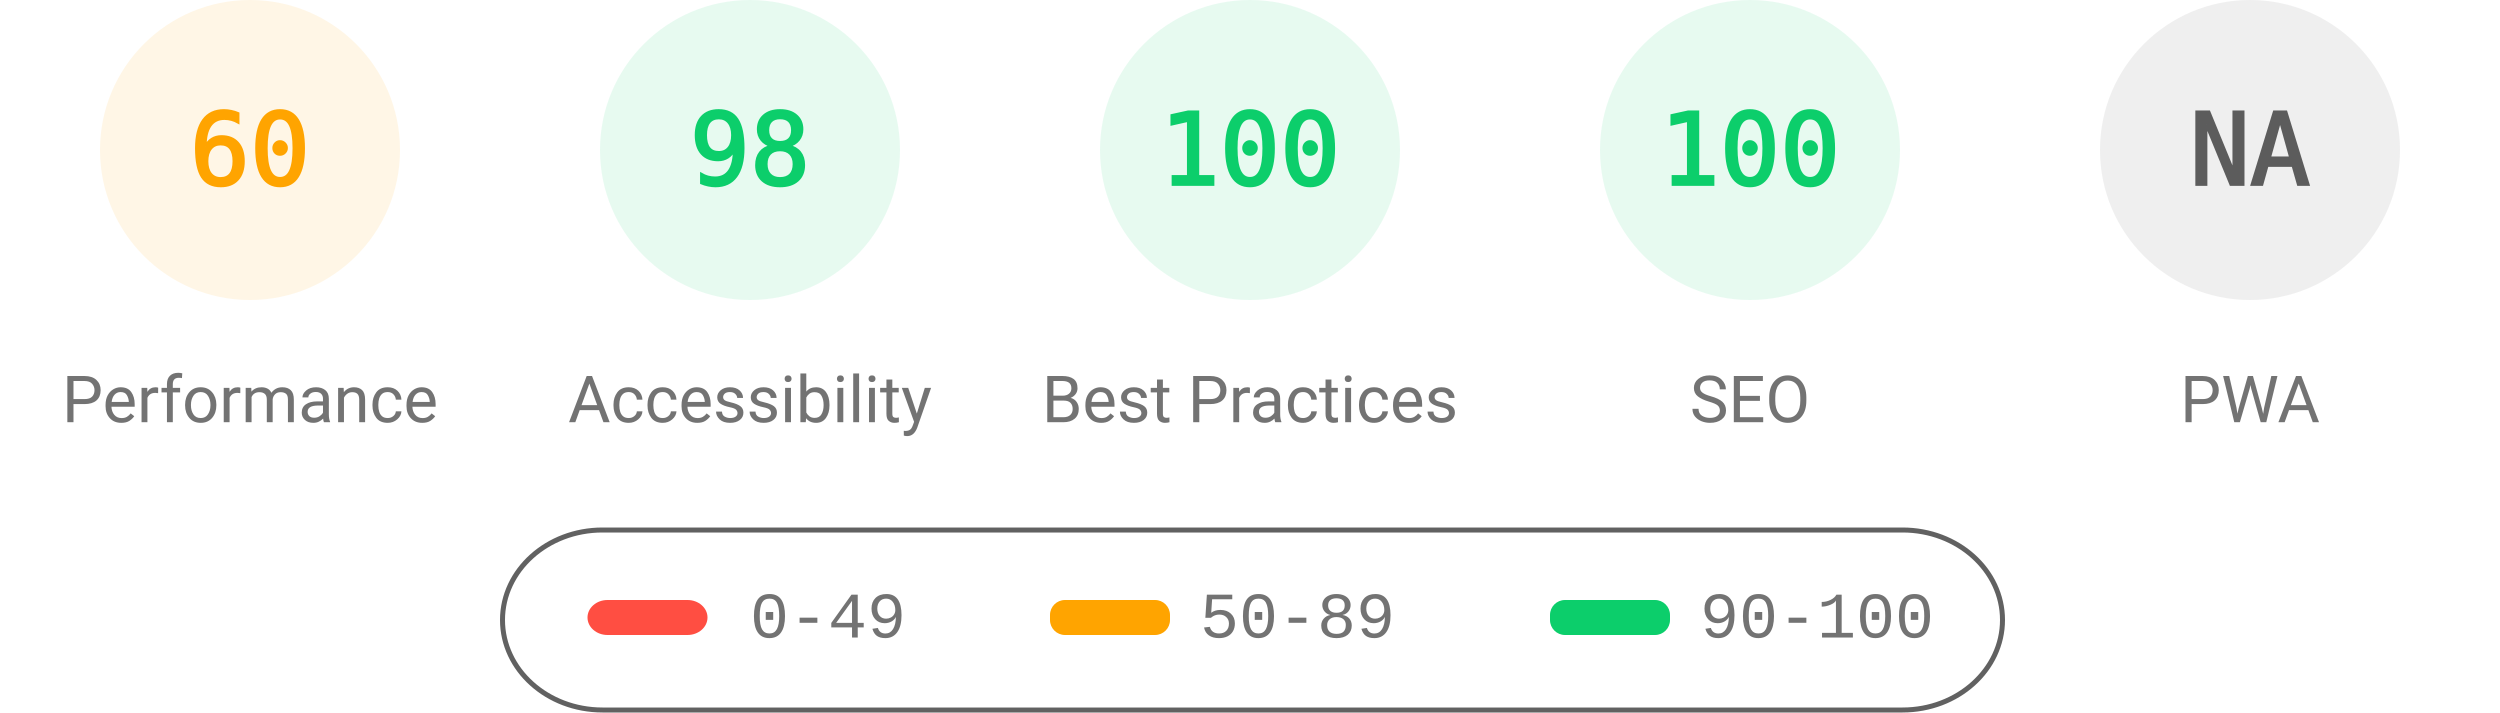
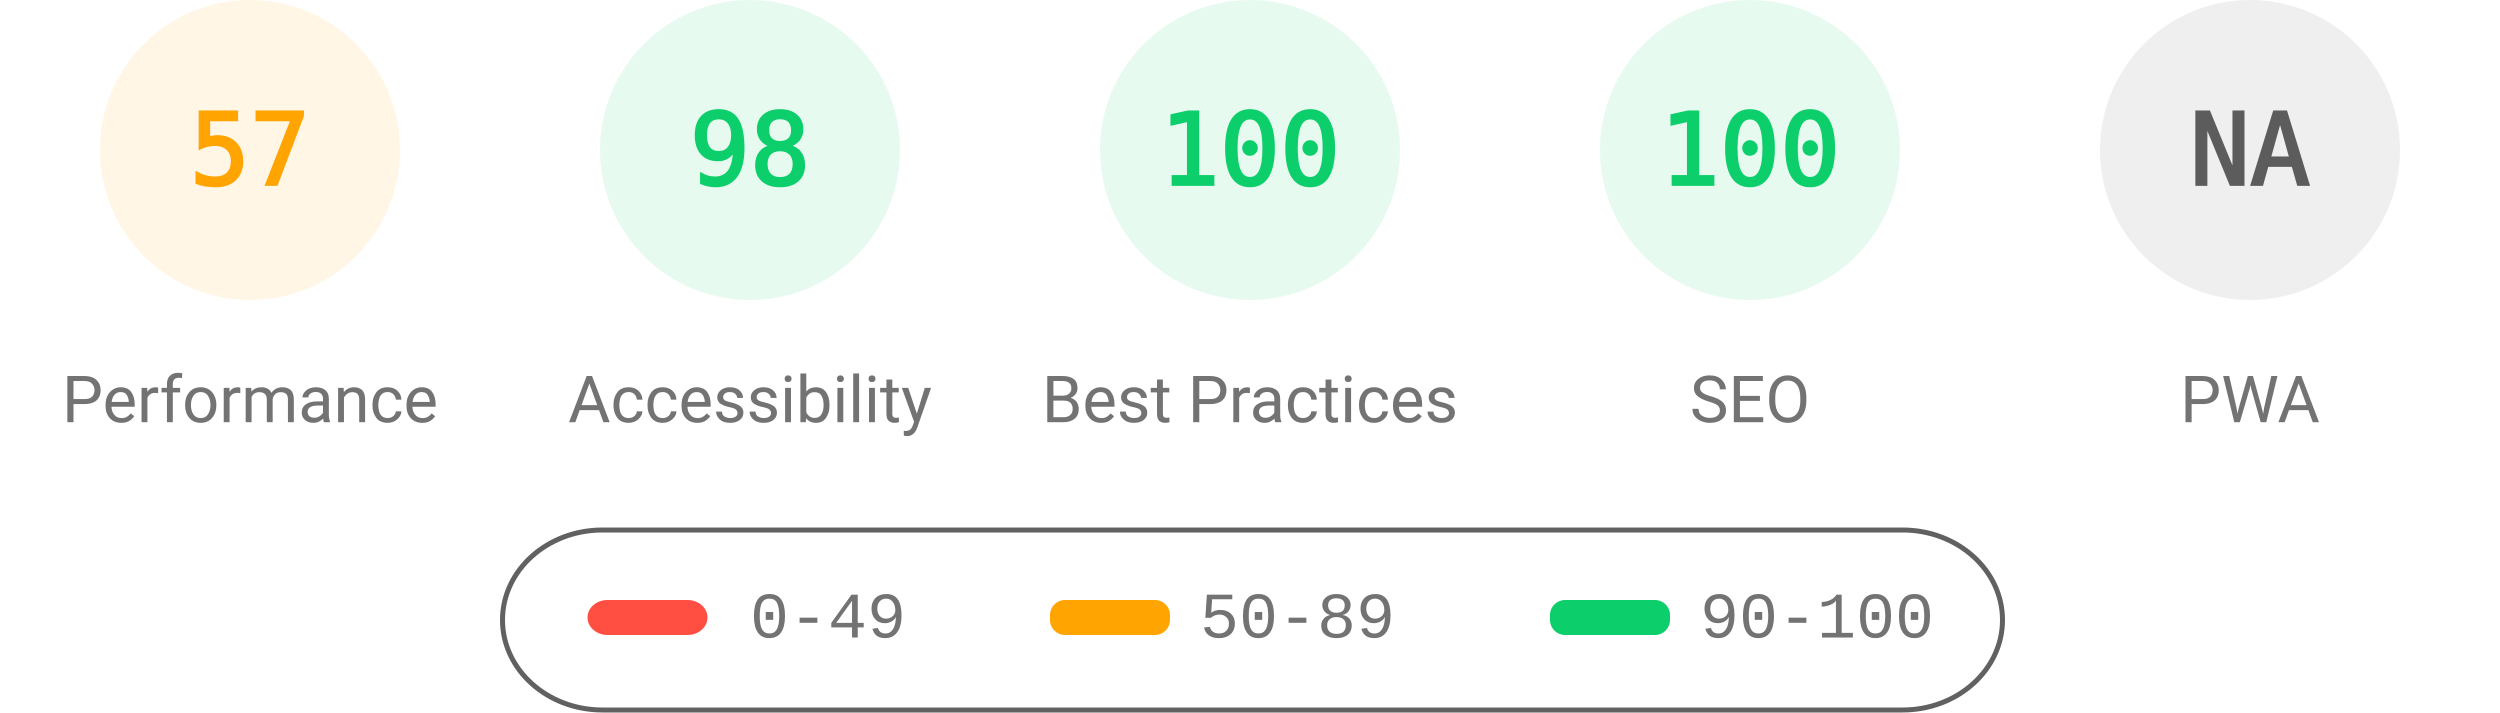
<svg xmlns="http://www.w3.org/2000/svg" fill="none" width="1000" height="285">
  <style>.gauge-base{opacity:.1}.gauge-arc{fill:none;animation-delay:250ms;stroke-linecap:round;transform:rotate(-90deg);transform-origin:100px 60px;animation:load-gauge 1s ease forwards}.guage-text{font-size:40px;font-family:monospace;text-align:center}.guage-red{color:#ff4e42;fill:#ff4e42;stroke:#ff4e42}.guage-orange{color:#ffa400;fill:#ffa400;stroke:#ffa400}.guage-green{color:#0cce6b;fill:#0cce6b;stroke:#0cce6b}.guage-undefined{color:#5c5c5c;fill:#5c5c5c;stroke:#5c5c5c}.guage-title{color:#737373;fill:#737373;stroke:none;font-size:26px;line-height:26px;font-family:Roboto,Halvetica,Arial,sans-serif}@keyframes load-gauge{from{stroke-dasharray:0 352.858}}</style>
  <svg class="guage-div guage-perf guage-orange" viewBox="0 0 200 200" width="200" height="200">
    <circle class="gauge-base" r="56" cx="100" cy="60" stroke-width="8" />
-     <circle class="gauge-arc guage-arc-1" r="56" cx="100" cy="60" stroke-width="8" style="stroke-dasharray:211.115,351.858" />
-     <text class="guage-text" x="100" y="60" alignment-baseline="central" dominant-baseline="central" text-anchor="middle">60</text>
+     <circle class="gauge-arc guage-arc-1" r="56" cx="100" cy="60" stroke-width="8" style="stroke-dasharray:200.559,351.858" />
+     <text class="guage-text" x="100" y="60" alignment-baseline="central" dominant-baseline="central" text-anchor="middle">57</text>
    <text class="guage-title" x="100" y="160" alignment-baseline="central" dominant-baseline="central" text-anchor="middle">Performance</text>
  </svg>
  <svg class="guage-div guage-acc guage-green" viewBox="0 0 200 200" width="200" height="200" x="200">
    <circle class="gauge-base" r="56" cx="100" cy="60" stroke-width="8" />
    <circle class="gauge-arc guage-arc-2" r="56" cx="100" cy="60" stroke-width="8" style="stroke-dasharray:344.821,351.858" />
    <text class="guage-text" x="100" y="60" alignment-baseline="central" dominant-baseline="central" text-anchor="middle">98</text>
    <text class="guage-title" x="100" y="160" alignment-baseline="central" dominant-baseline="central" text-anchor="middle">Accessibility</text>
  </svg>
  <svg class="guage-div guage-best guage-green" viewBox="0 0 200 200" width="200" height="200" x="400">
    <circle class="gauge-base" r="56" cx="100" cy="60" stroke-width="8" />
    <circle class="gauge-arc guage-arc-3" r="56" cx="100" cy="60" stroke-width="8" style="stroke-dasharray:351.858,351.858" />
    <text class="guage-text" x="100" y="60" alignment-baseline="central" dominant-baseline="central" text-anchor="middle">100</text>
    <text class="guage-title" x="100" y="160" alignment-baseline="central" dominant-baseline="central" text-anchor="middle">Best Practices</text>
  </svg>
  <svg class="guage-div guage-seo guage-green" viewBox="0 0 200 200" width="200" height="200" x="600">
    <circle class="gauge-base" r="56" cx="100" cy="60" stroke-width="8" />
    <circle class="gauge-arc guage-arc-4" r="56" cx="100" cy="60" stroke-width="8" style="stroke-dasharray:351.858,351.858" />
    <text class="guage-text" x="100" y="60" alignment-baseline="central" dominant-baseline="central" text-anchor="middle">100</text>
    <text class="guage-title" x="100" y="160" alignment-baseline="central" dominant-baseline="central" text-anchor="middle">SEO</text>
  </svg>
  <svg class="guage-div guage-pwa guage-undefined" viewBox="0 0 200 200" width="200" height="200" x="800">
    <circle class="gauge-base" r="56" cx="100" cy="60" stroke-width="8" />
    <circle class="gauge-arc guage-arc-4" r="56" cx="100" cy="60" stroke-width="8" style="stroke-dasharray:351.858,351.858" />
    <text class="guage-text" x="100" y="60" alignment-baseline="central" dominant-baseline="central" text-anchor="middle">NA</text>
    <text class="guage-title" x="100" y="160" alignment-baseline="central" dominant-baseline="central" text-anchor="middle">PWA</text>
  </svg>
  <svg width="604" height="76" x="200" y="210">
    <path fill="none" id="canvas_background" d="M-1-1h604v80H-1z" />
    <rect fill-opacity="0" stroke="#616161" stroke-width="2" rx="40" id="svg_2" height="72" width="600" y="2" x="1" fill="#000" />
    <rect stroke="#000" rx="8" id="svg_3" height="14" width="48" y="30" x="35" stroke-opacity="null" stroke-width="0" fill="#ff4e42" />
    <rect stroke="#000" rx="6" id="svg_4" height="14" width="48" y="30" x="220" stroke-opacity="null" stroke-width="0" fill="#ffa400" />
    <rect stroke="#000" rx="6" id="svg_5" height="14" width="48" y="30" x="420" stroke-opacity="null" stroke-width="0" fill="#0cce6b" />
    <text xml:space="preserve" text-anchor="start" font-family="'Courier New', Courier, monospace" font-size="26" id="svg_6" y="45" x="100" stroke-opacity="null" stroke-width="0" stroke="#000" fill="#737373">0-49</text>
    <text xml:space="preserve" text-anchor="start" font-family="'Courier New', Courier, monospace" font-size="26" id="svg_7" y="45" x="280" stroke-opacity="null" stroke-width="0" stroke="#000" fill="#737373">50-89</text>
    <text xml:space="preserve" text-anchor="start" font-family="'Courier New', Courier, monospace" font-size="26" id="svg_8" y="45" x="480" stroke-opacity="null" stroke-width="0" stroke="#000" fill="#737373">90-100</text>
  </svg>
</svg>
